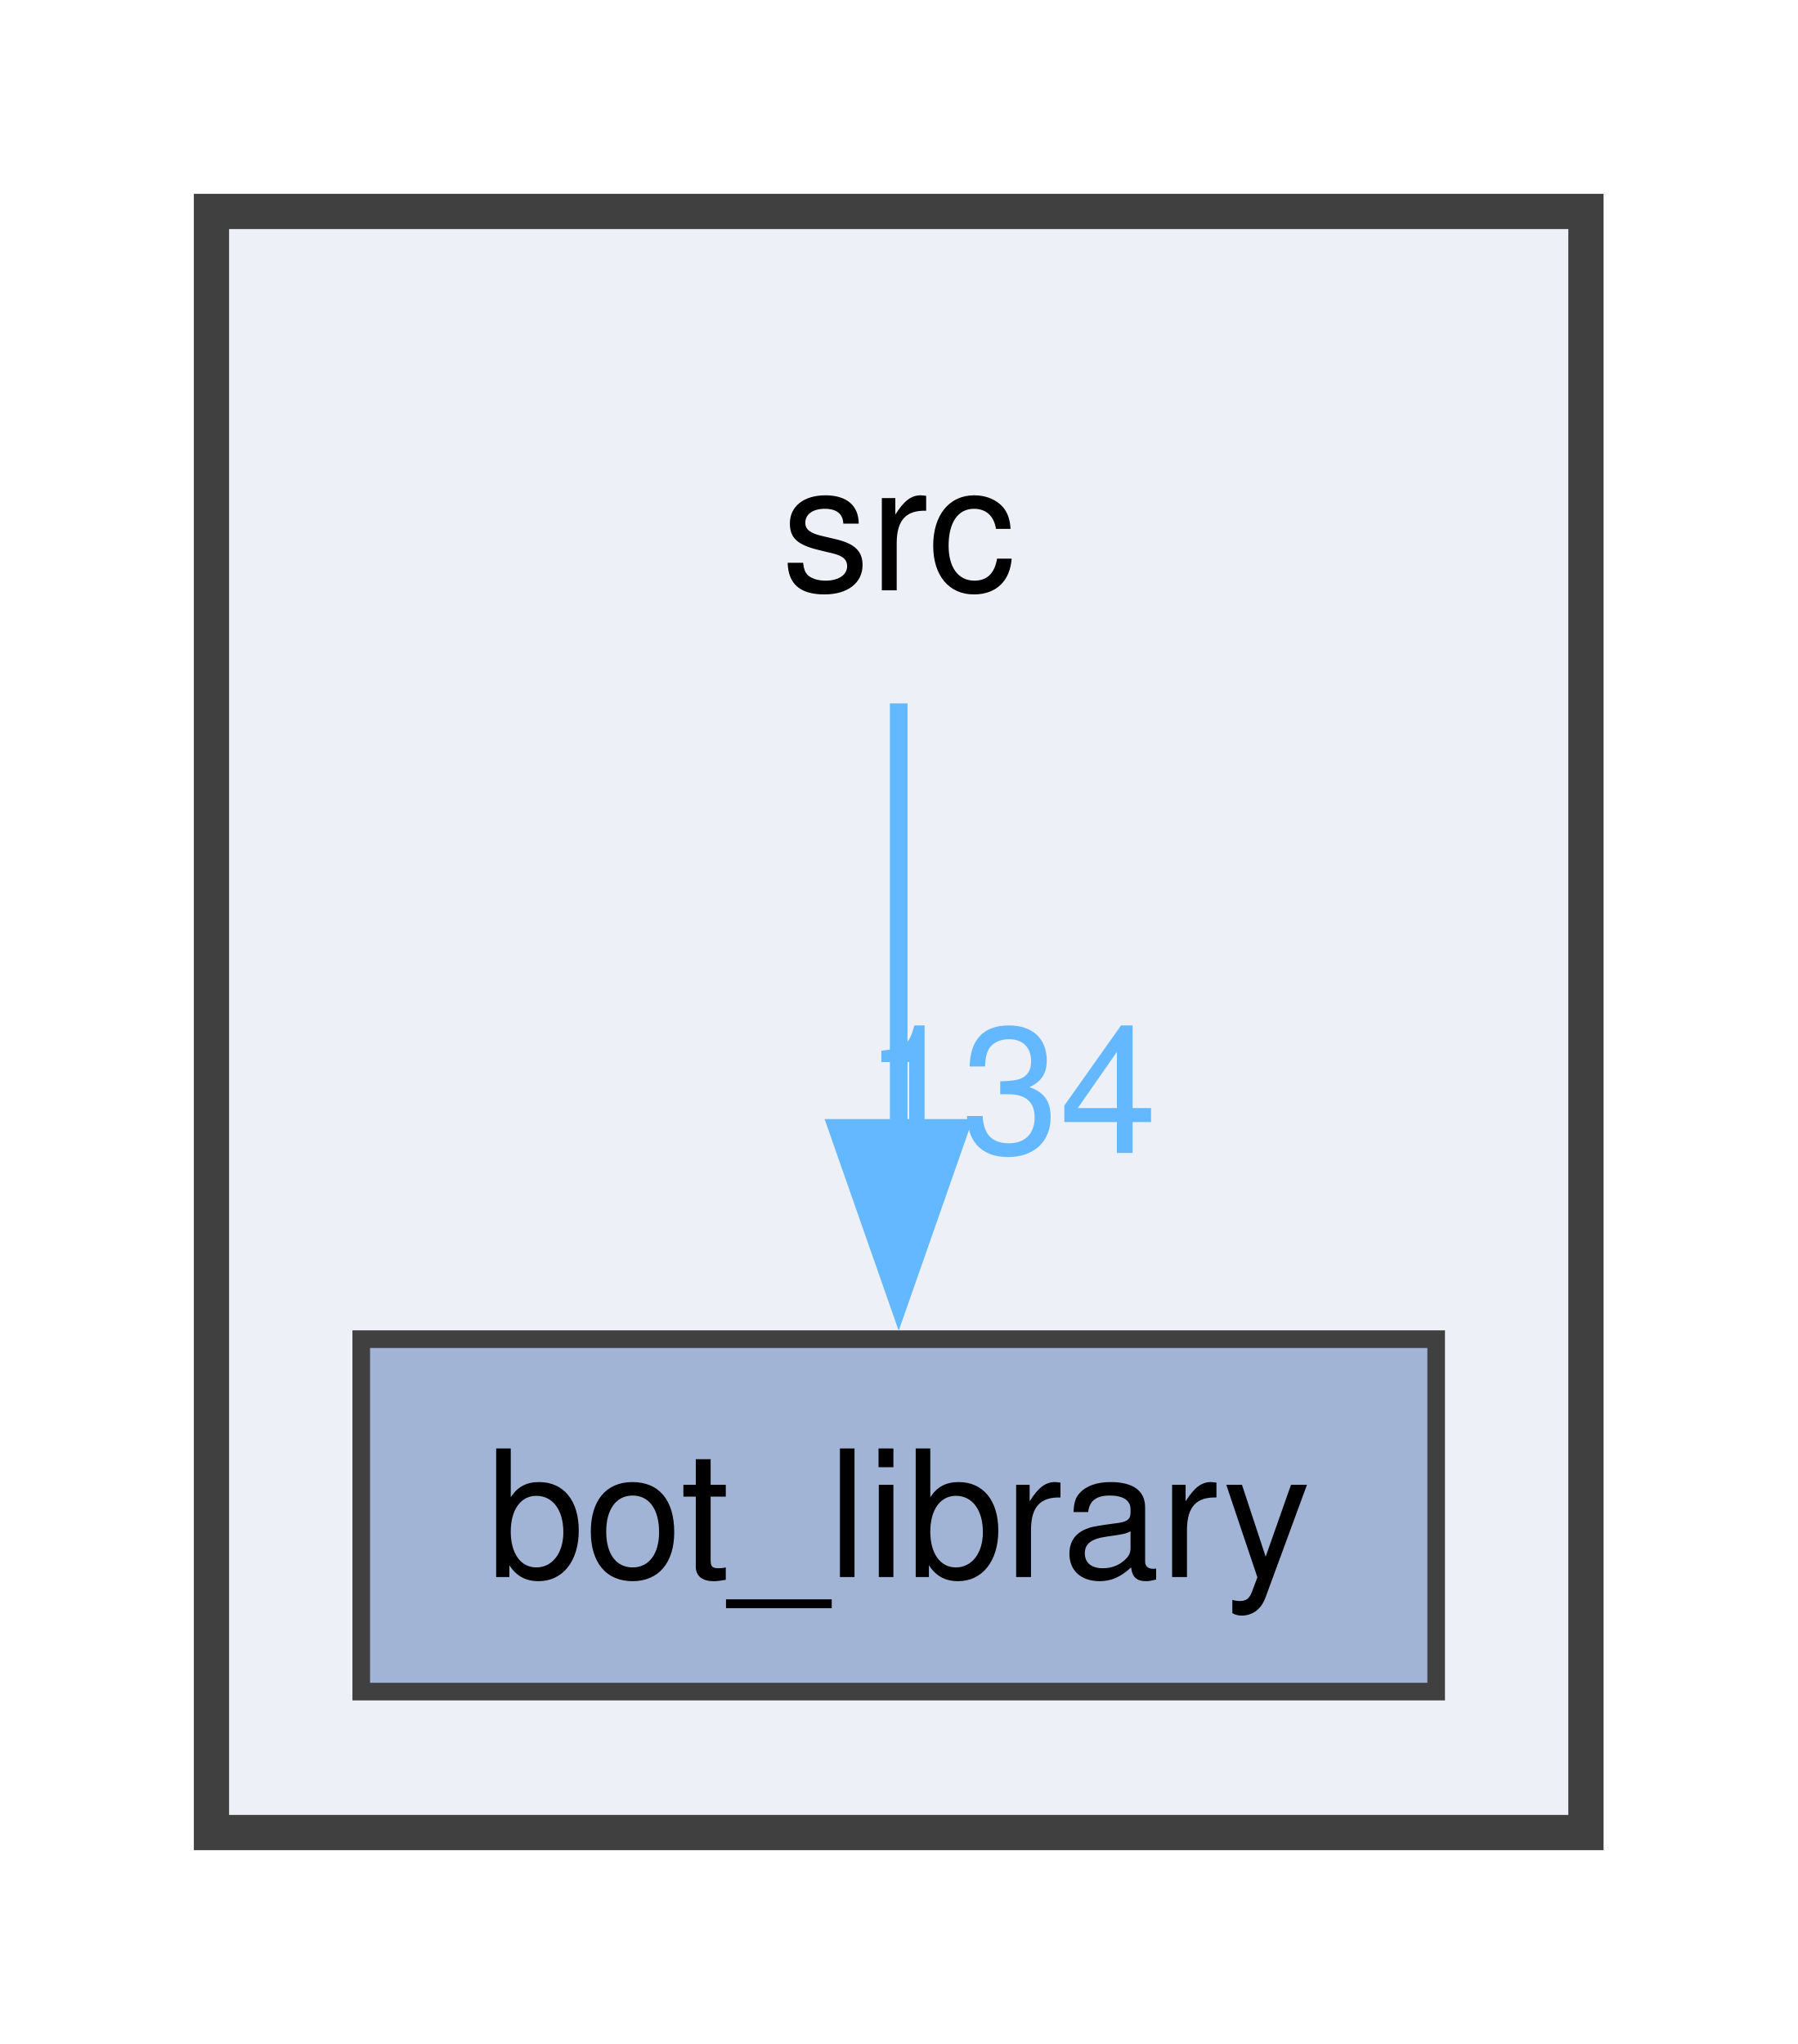
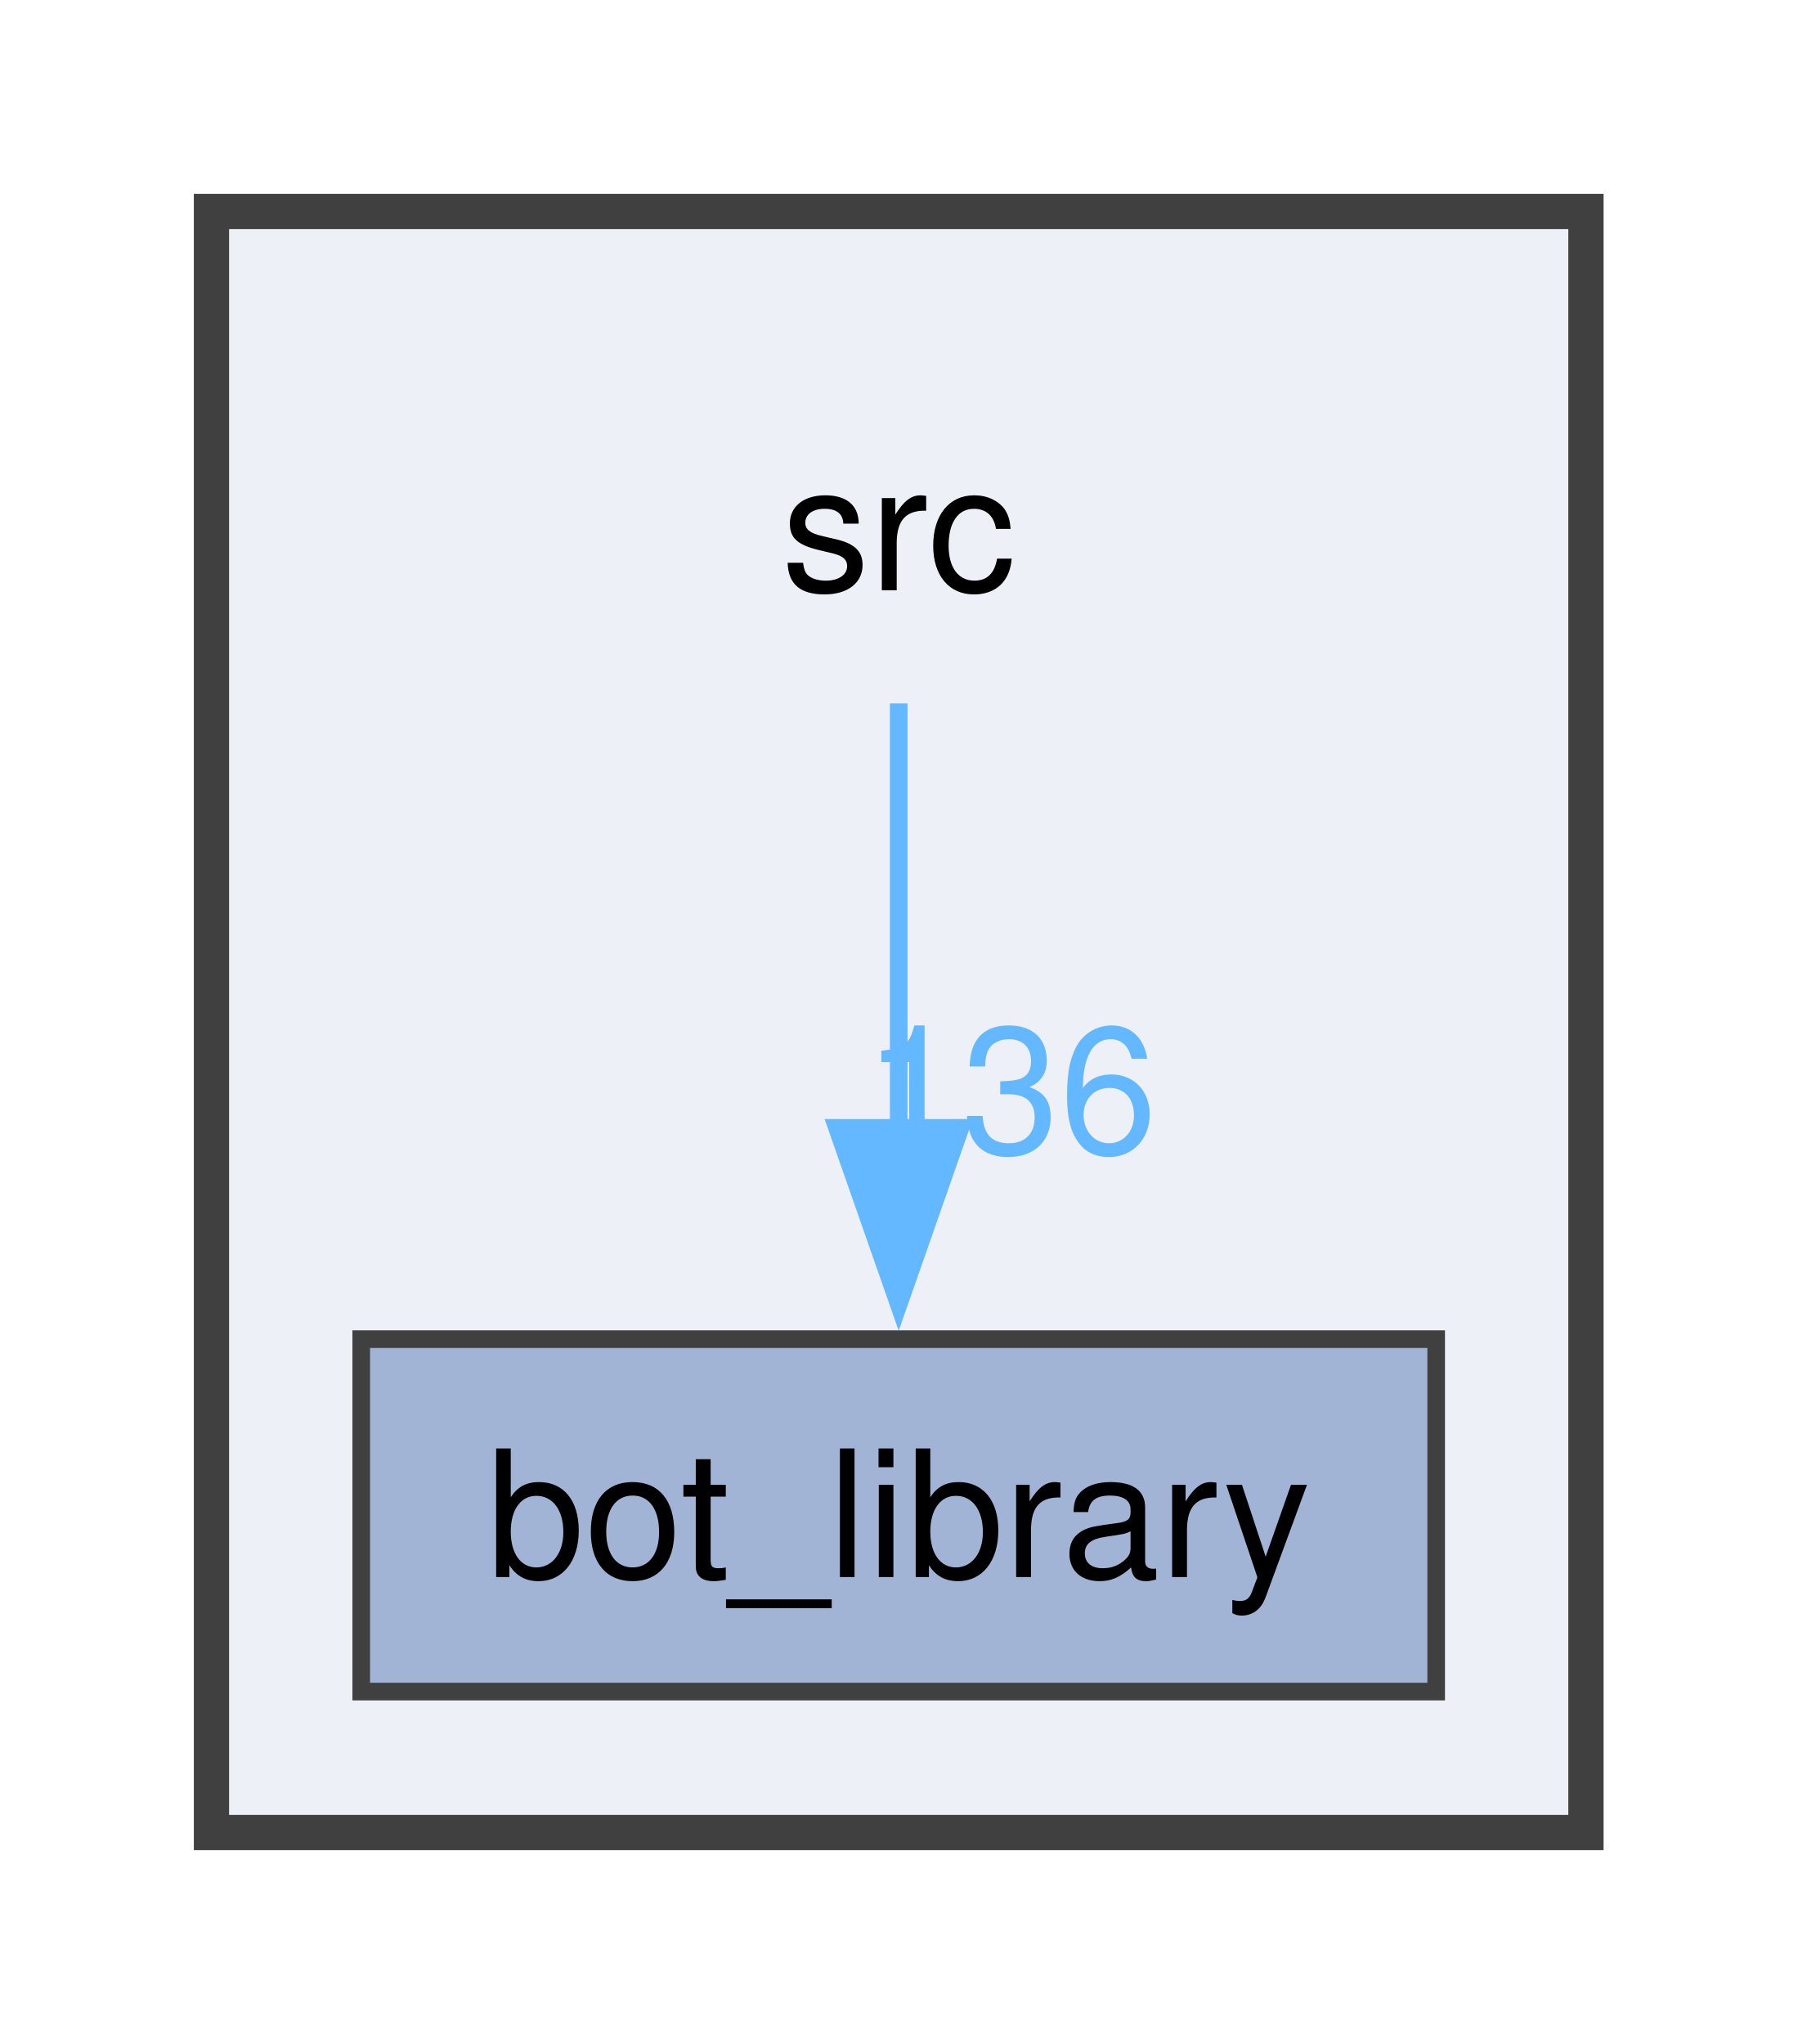
<svg xmlns="http://www.w3.org/2000/svg" xmlns:xlink="http://www.w3.org/1999/xlink" width="102pt" height="116pt" viewBox="0.00 0.00 102.00 116.00">
  <g id="graph0" class="graph" transform="scale(1 1) rotate(0) translate(4 112)">
    <g id="clust1" class="cluster">
      <g id="a_clust1">
        <a xlink:href="dir_68267d1309a1af8e8297ef4c3efbcdba.html" target="_top">
          <polygon fill="#edf0f7" stroke="#404040" stroke-width="2" points="8,-8 8,-100 86,-100 86,-8 8,-8" />
        </a>
      </g>
    </g>
    <g id="node1" class="node">
      <text text-anchor="middle" x="47" y="-78.5" font-family="Helvetica,sans-Serif" font-size="10.00">src</text>
    </g>
    <g id="node2" class="node">
      <g id="a_node2">
        <a xlink:href="dir_be3b34367be430ae387384d9c29f3df4.html" target="_top" xlink:title="bot_library">
          <polygon fill="#a2b4d6" stroke="#404040" points="77.5,-36 16.5,-36 16.5,-16 77.5,-16 77.5,-36" />
          <text text-anchor="middle" x="47" y="-22.5" font-family="Helvetica,sans-Serif" font-size="10.00">bot_library</text>
        </a>
      </g>
    </g>
    <g id="edge1" class="edge">
      <g id="a_edge1">
-         <a xlink:href="dir_000031_000001.html" target="_top">
+         <a xlink:href="dir_000033_000001.html" target="_top">
          <path fill="none" stroke="#63b8ff" d="M47,-72.08C47,-65.48 47,-56.21 47,-47.79" />
          <polygon fill="#63b8ff" stroke="#63b8ff" points="50.5,-47.99 47,-37.99 43.5,-47.99 50.5,-47.99" />
        </a>
      </g>
      <g id="a_edge1-headlabel">
-         <a xlink:href="dir_000031_000001.html" target="_top" xlink:title="134">
-           <text text-anchor="middle" x="53.34" y="-46.57" font-family="Helvetica,sans-Serif" font-size="10.00" fill="#63b8ff">134</text>
+         <a xlink:href="dir_000033_000001.html" target="_top" xlink:title="136">
+           <text text-anchor="middle" x="53.34" y="-46.57" font-family="Helvetica,sans-Serif" font-size="10.00" fill="#63b8ff">136</text>
        </a>
      </g>
    </g>
  </g>
</svg>
